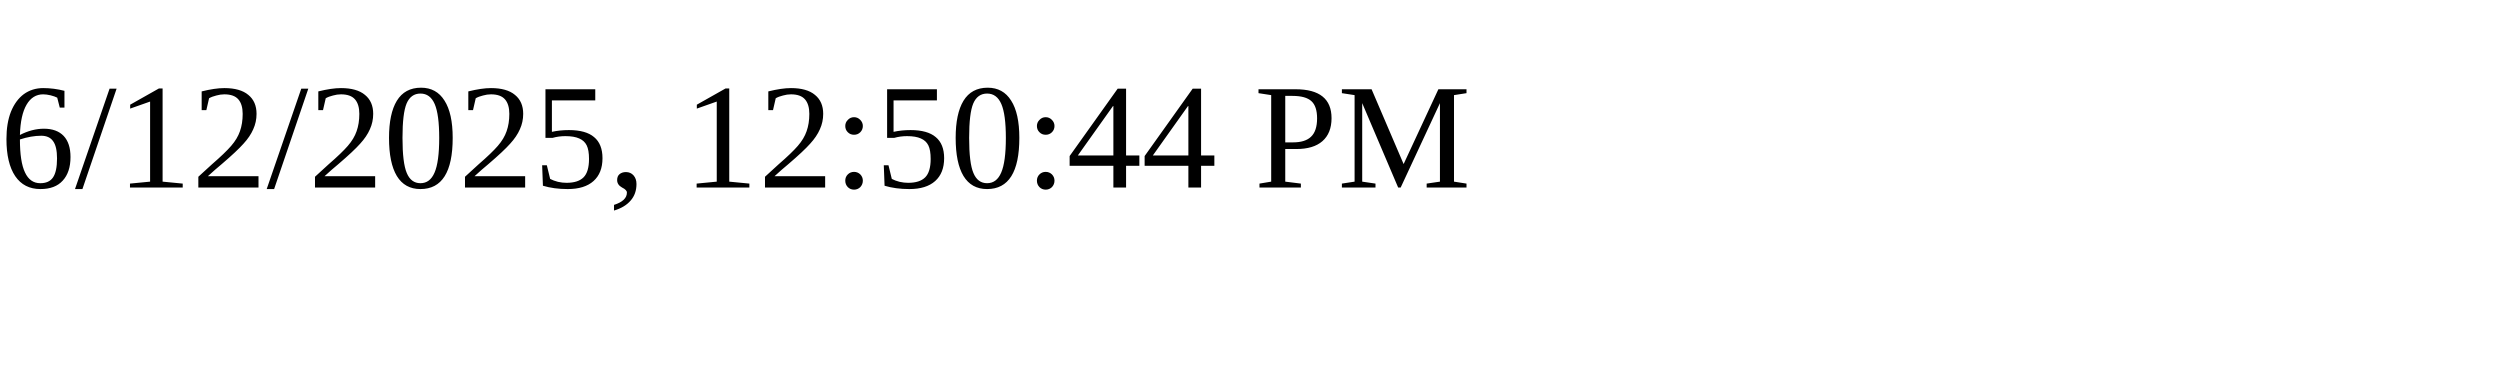
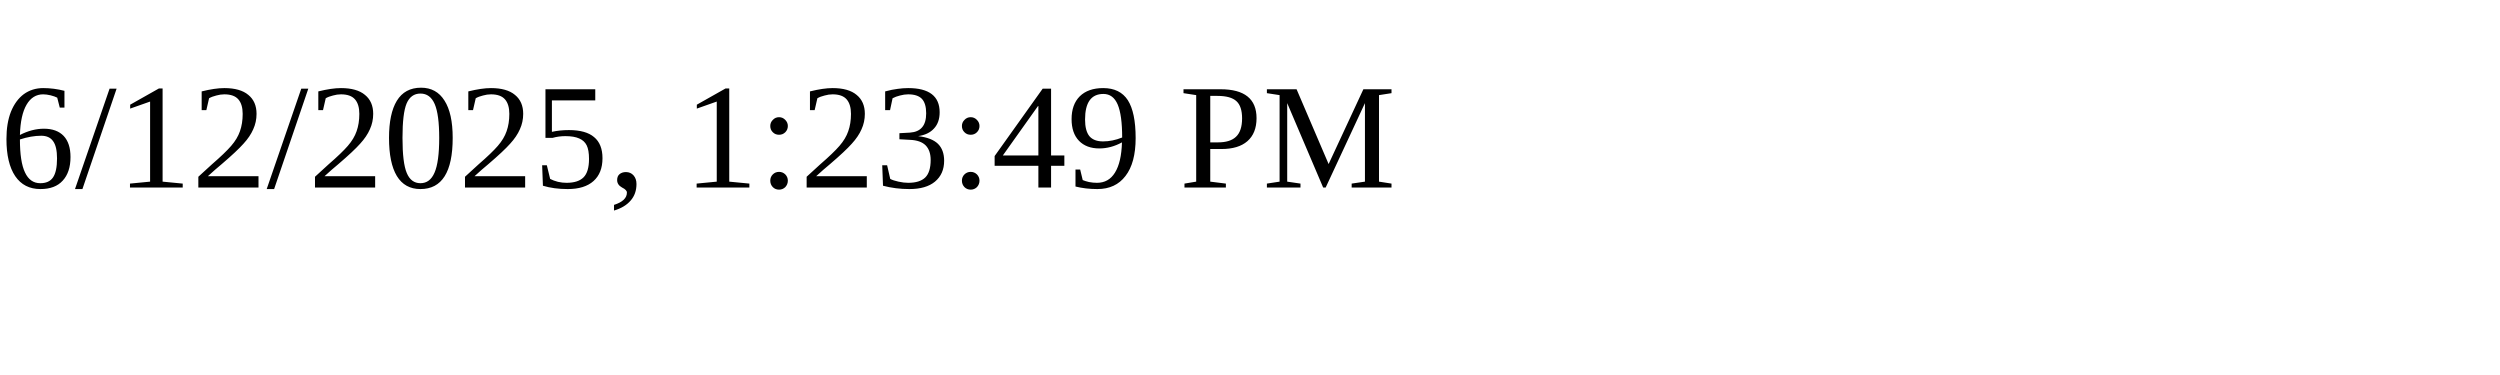
<svg xmlns="http://www.w3.org/2000/svg" height="30" width="200">
-   <text x="0" y="15">6/12/2025, 12:50:44 PM</text>
+   <text x="0" y="15">6/12/2025, 1:23:49 PM</text>
</svg>
